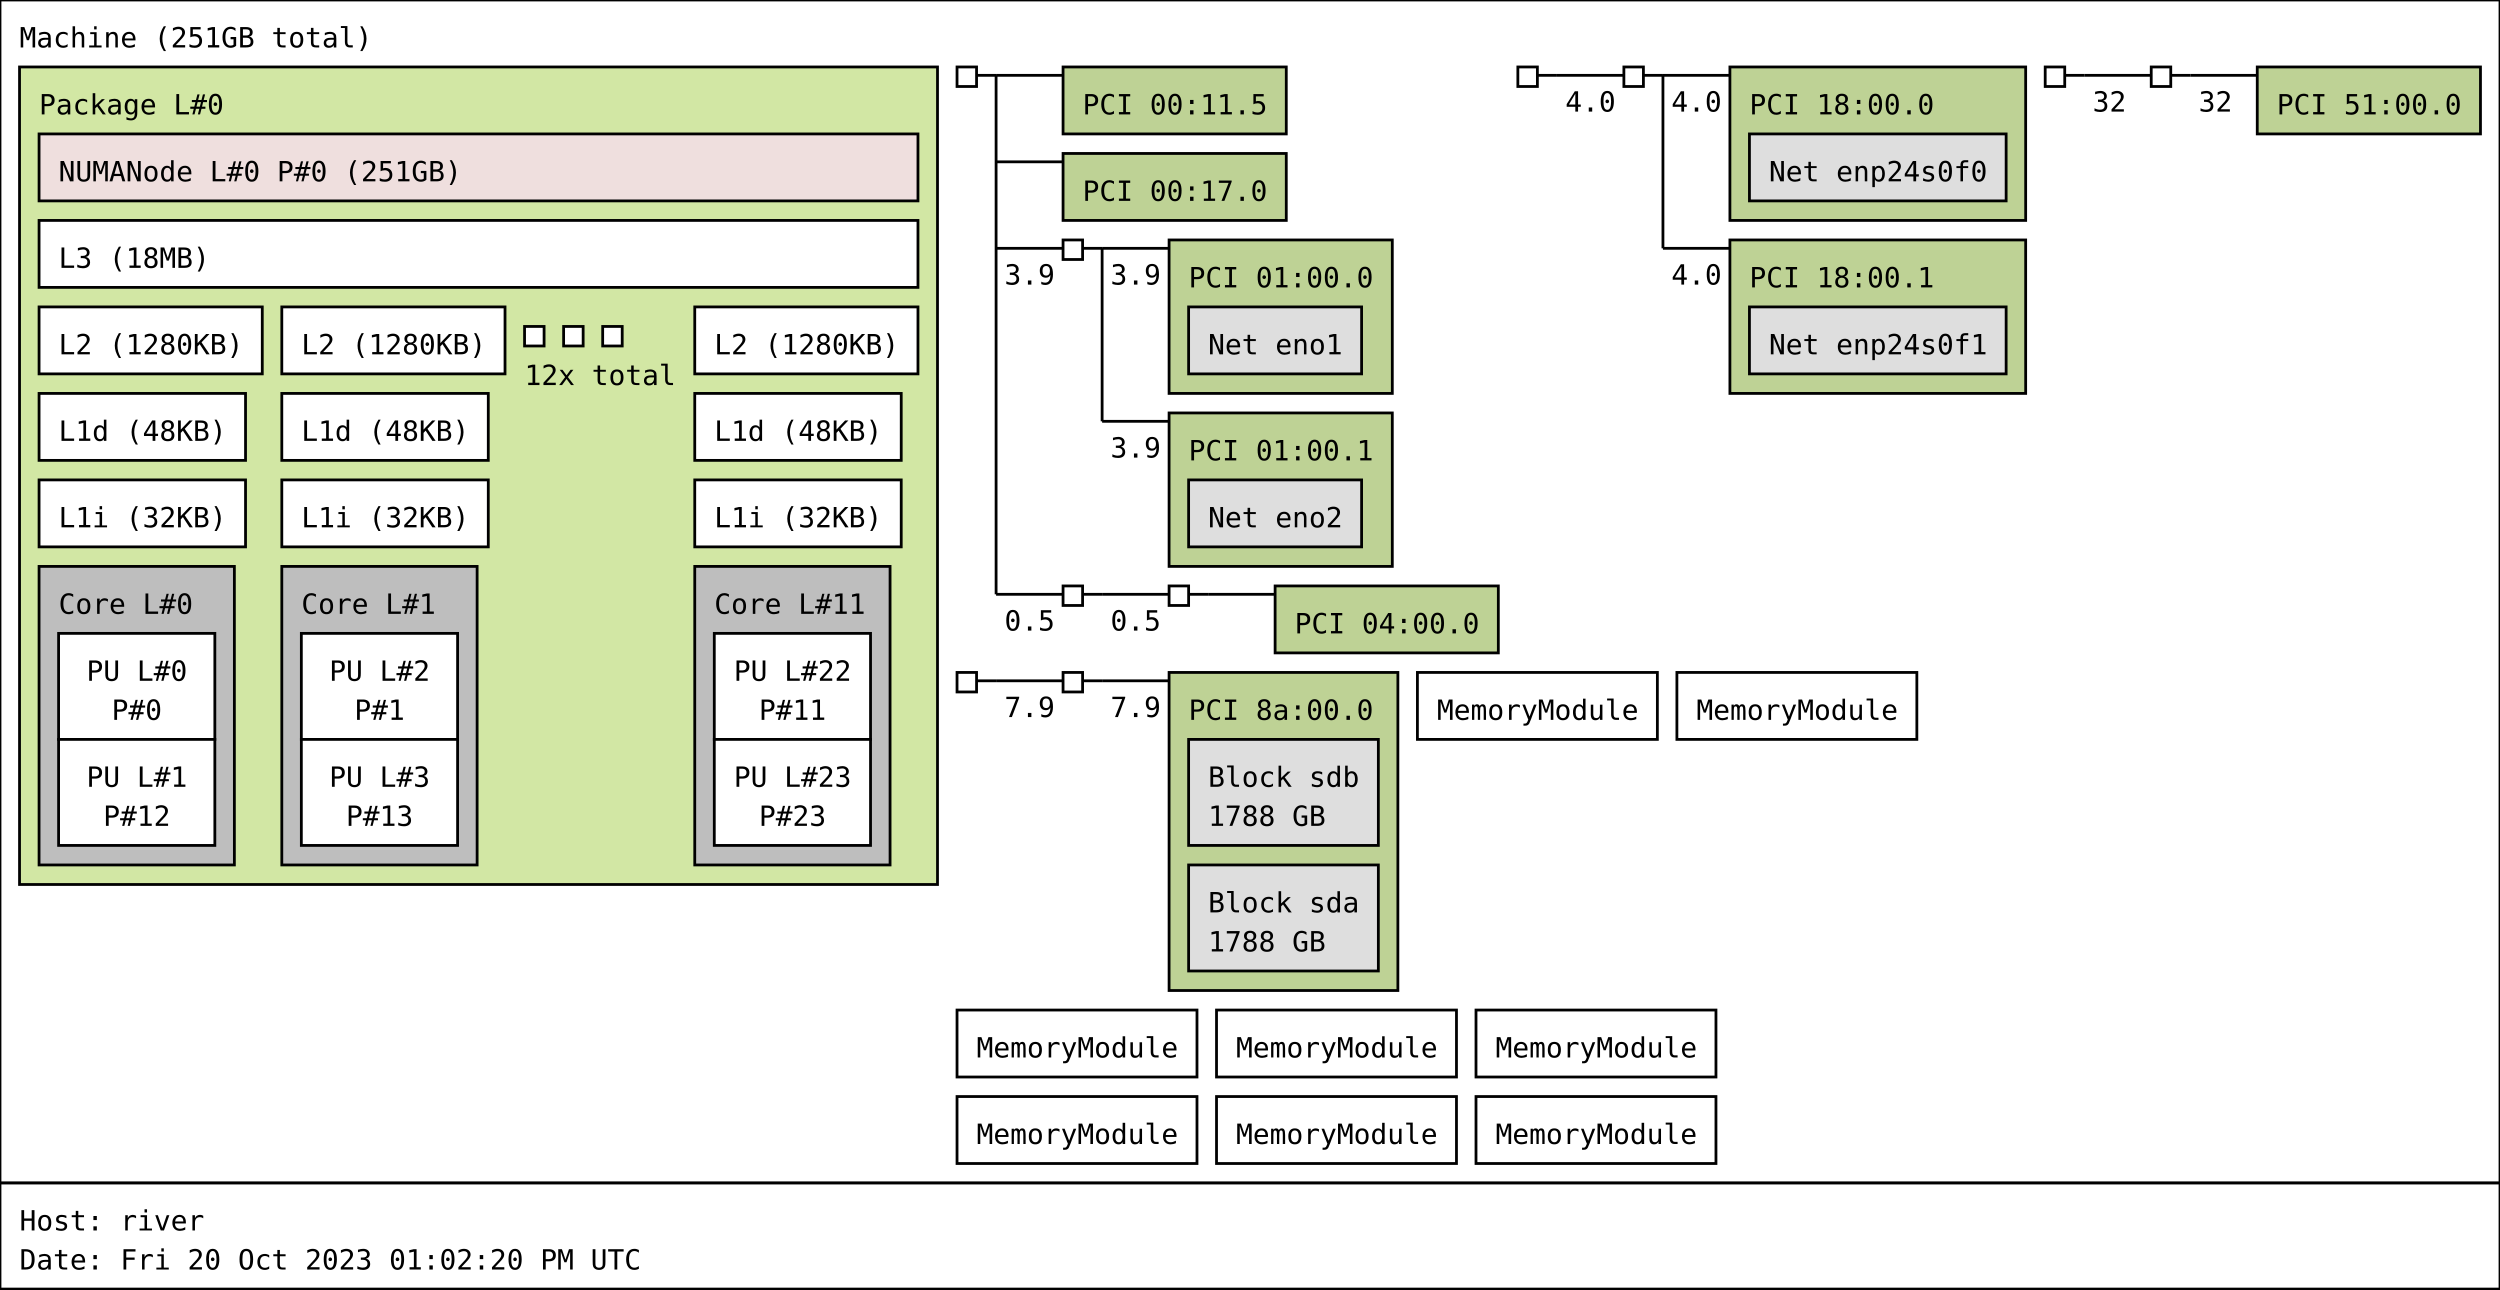
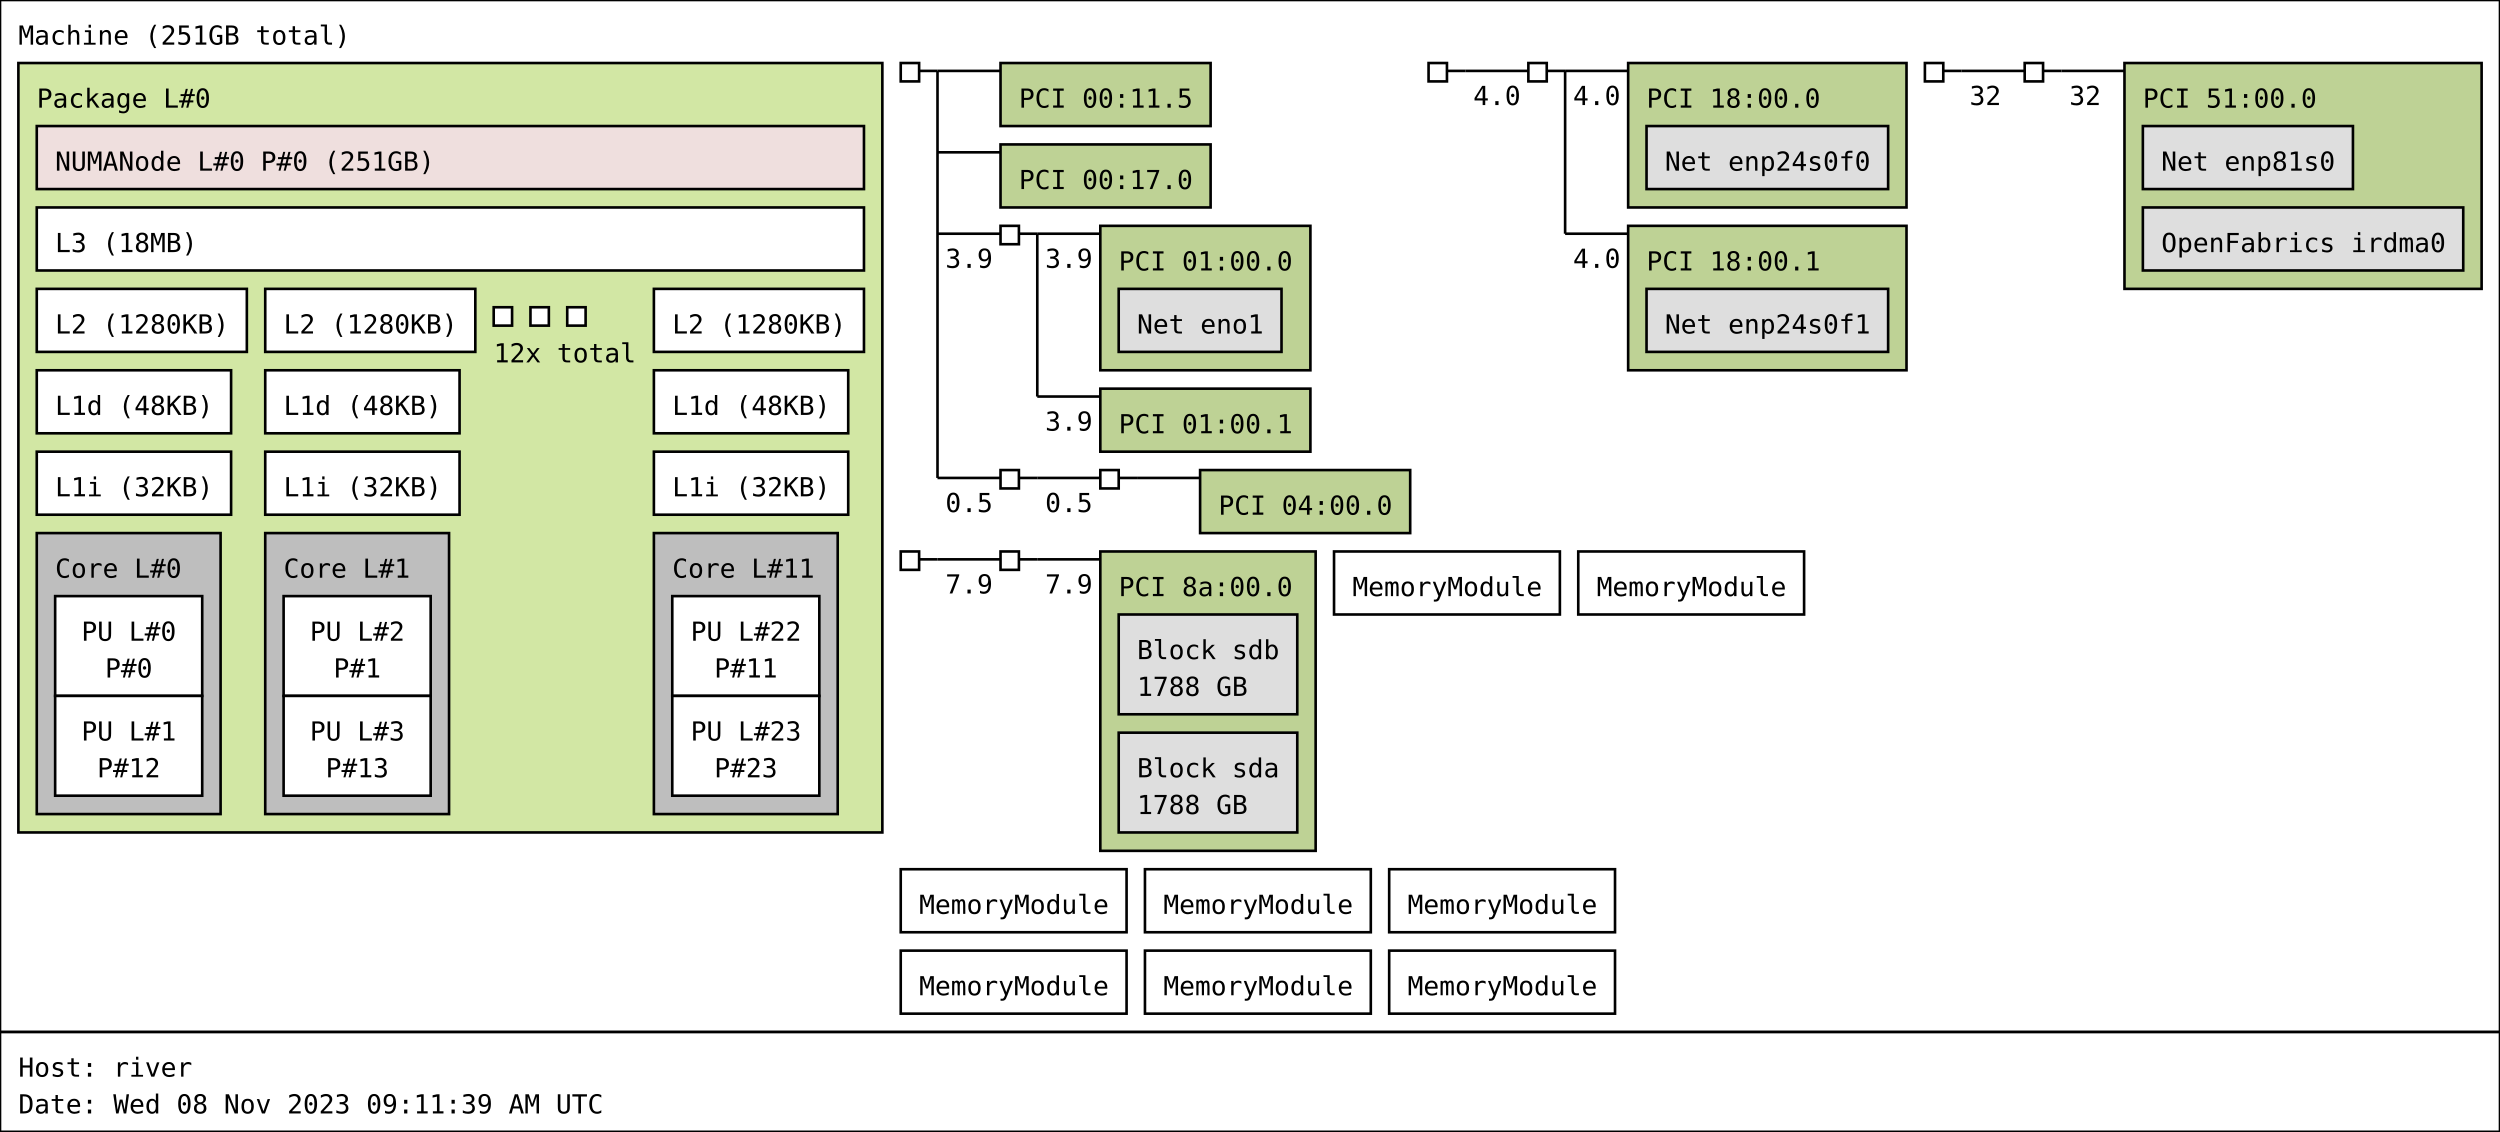
- <svg xmlns="http://www.w3.org/2000/svg" width="896px" height="462px" viewBox="0 0 896px 462px" version="1.1">
-   <rect id="Machine_0_rect" class="Machine" x="0" y="0" width="896" height="424" fill="rgb(255,255,255)" stroke="rgb(0,0,0)" stroke-width="1" />
+ <svg xmlns="http://www.w3.org/2000/svg" width="952px" height="431px" viewBox="0 0 952px 431px" version="1.1">
+   <rect id="Machine_0_rect" class="Machine" x="0" y="0" width="952" height="393" fill="rgb(255,255,255)" stroke="rgb(0,0,0)" stroke-width="1" />
  <text id="Machine_0_text" class="Machine" font-family="Monospace" x="7" y="17" fill="rgb(0,0,0)" font-size="10px">Machine (251GB total)</text>
  <rect id="Package_0_rect" class="Package" x="7" y="24" width="329" height="293" fill="rgb(210,231,164)" stroke="rgb(0,0,0)" stroke-width="1" />
  <text id="Package_0_text" class="Package" font-family="Monospace" x="14" y="41" fill="rgb(0,0,0)" font-size="10px">Package L#0</text>
  <rect id="L3_0_rect" class="L3" x="14" y="79" width="315" height="24" fill="rgb(255,255,255)" stroke="rgb(0,0,0)" stroke-width="1" />
  <text id="L3_0_text" class="L3" font-family="Monospace" x="21" y="96" fill="rgb(0,0,0)" font-size="10px">L3 (18MB)</text>
  <rect id="L2_0_rect" class="L2" x="14" y="110" width="80" height="24" fill="rgb(255,255,255)" stroke="rgb(0,0,0)" stroke-width="1" />
  <text id="L2_0_text" class="L2" font-family="Monospace" x="21" y="127" fill="rgb(0,0,0)" font-size="10px">L2 (1280KB)</text>
  <rect id="L1d_0_rect" class="L1d" x="14" y="141" width="74" height="24" fill="rgb(255,255,255)" stroke="rgb(0,0,0)" stroke-width="1" />
  <text id="L1d_0_text" class="L1d" font-family="Monospace" x="21" y="158" fill="rgb(0,0,0)" font-size="10px">L1d (48KB)</text>
  <rect id="L1i_0_rect" class="L1i" x="14" y="172" width="74" height="24" fill="rgb(255,255,255)" stroke="rgb(0,0,0)" stroke-width="1" />
  <text id="L1i_0_text" class="L1i" font-family="Monospace" x="21" y="189" fill="rgb(0,0,0)" font-size="10px">L1i (32KB)</text>
  <rect id="Core_0_rect" class="Core" x="14" y="203" width="70" height="107" fill="rgb(190,190,190)" stroke="rgb(0,0,0)" stroke-width="1" />
  <text id="Core_0_text" class="Core" font-family="Monospace" x="21" y="220" fill="rgb(0,0,0)" font-size="10px">Core L#0</text>
  <rect id="PU_0_rect" class="PU" x="21" y="227" width="56" height="38" fill="rgb(255,255,255)" stroke="rgb(0,0,0)" stroke-width="1" />
  <text id="PU_0_text" class="PU" font-family="Monospace" x="31" y="244" fill="rgb(0,0,0)" font-size="10px">PU L#0</text>
  <text id="PU_0_text_1" class="PU" font-family="Monospace" x="40" y="258" fill="rgb(0,0,0)" font-size="10px">P#0</text>
  <rect id="PU_1_rect" class="PU" x="21" y="265" width="56" height="38" fill="rgb(255,255,255)" stroke="rgb(0,0,0)" stroke-width="1" />
  <text id="PU_1_text" class="PU" font-family="Monospace" x="31" y="282" fill="rgb(0,0,0)" font-size="10px">PU L#1</text>
  <text id="PU_1_text_1" class="PU" font-family="Monospace" x="37" y="296" fill="rgb(0,0,0)" font-size="10px">P#12</text>
  <rect id="L2_1_rect" class="L2" x="101" y="110" width="80" height="24" fill="rgb(255,255,255)" stroke="rgb(0,0,0)" stroke-width="1" />
  <text id="L2_1_text" class="L2" font-family="Monospace" x="108" y="127" fill="rgb(0,0,0)" font-size="10px">L2 (1280KB)</text>
  <rect id="L1d_1_rect" class="L1d" x="101" y="141" width="74" height="24" fill="rgb(255,255,255)" stroke="rgb(0,0,0)" stroke-width="1" />
  <text id="L1d_1_text" class="L1d" font-family="Monospace" x="108" y="158" fill="rgb(0,0,0)" font-size="10px">L1d (48KB)</text>
  <rect id="L1i_1_rect" class="L1i" x="101" y="172" width="74" height="24" fill="rgb(255,255,255)" stroke="rgb(0,0,0)" stroke-width="1" />
  <text id="L1i_1_text" class="L1i" font-family="Monospace" x="108" y="189" fill="rgb(0,0,0)" font-size="10px">L1i (32KB)</text>
  <rect id="Core_1_rect" class="Core" x="101" y="203" width="70" height="107" fill="rgb(190,190,190)" stroke="rgb(0,0,0)" stroke-width="1" />
  <text id="Core_1_text" class="Core" font-family="Monospace" x="108" y="220" fill="rgb(0,0,0)" font-size="10px">Core L#1</text>
  <rect id="PU_2_rect" class="PU" x="108" y="227" width="56" height="38" fill="rgb(255,255,255)" stroke="rgb(0,0,0)" stroke-width="1" />
  <text id="PU_2_text" class="PU" font-family="Monospace" x="118" y="244" fill="rgb(0,0,0)" font-size="10px">PU L#2</text>
  <text id="PU_2_text_1" class="PU" font-family="Monospace" x="127" y="258" fill="rgb(0,0,0)" font-size="10px">P#1</text>
  <rect id="PU_3_rect" class="PU" x="108" y="265" width="56" height="38" fill="rgb(255,255,255)" stroke="rgb(0,0,0)" stroke-width="1" />
  <text id="PU_3_text" class="PU" font-family="Monospace" x="118" y="282" fill="rgb(0,0,0)" font-size="10px">PU L#3</text>
  <text id="PU_3_text_1" class="PU" font-family="Monospace" x="124" y="296" fill="rgb(0,0,0)" font-size="10px">P#13</text>
  <rect id="L2_2_rect" class="L2" x="188" y="117" width="7" height="7" fill="rgb(255,255,255)" stroke="rgb(0,0,0)" stroke-width="1" />
  <rect id="L2_2_rect" class="L2" x="202" y="117" width="7" height="7" fill="rgb(255,255,255)" stroke="rgb(0,0,0)" stroke-width="1" />
  <rect id="L2_2_rect" class="L2" x="216" y="117" width="7" height="7" fill="rgb(255,255,255)" stroke="rgb(0,0,0)" stroke-width="1" />
  <text id="L2_2_text" class="L2" font-family="Monospace" x="188" y="138" fill="rgb(0,0,0)" font-size="10px">12x total</text>
  <rect id="L2_11_rect" class="L2" x="249" y="110" width="80" height="24" fill="rgb(255,255,255)" stroke="rgb(0,0,0)" stroke-width="1" />
  <text id="L2_11_text" class="L2" font-family="Monospace" x="256" y="127" fill="rgb(0,0,0)" font-size="10px">L2 (1280KB)</text>
  <rect id="L1d_11_rect" class="L1d" x="249" y="141" width="74" height="24" fill="rgb(255,255,255)" stroke="rgb(0,0,0)" stroke-width="1" />
  <text id="L1d_11_text" class="L1d" font-family="Monospace" x="256" y="158" fill="rgb(0,0,0)" font-size="10px">L1d (48KB)</text>
  <rect id="L1i_11_rect" class="L1i" x="249" y="172" width="74" height="24" fill="rgb(255,255,255)" stroke="rgb(0,0,0)" stroke-width="1" />
  <text id="L1i_11_text" class="L1i" font-family="Monospace" x="256" y="189" fill="rgb(0,0,0)" font-size="10px">L1i (32KB)</text>
  <rect id="Core_11_rect" class="Core" x="249" y="203" width="70" height="107" fill="rgb(190,190,190)" stroke="rgb(0,0,0)" stroke-width="1" />
  <text id="Core_11_text" class="Core" font-family="Monospace" x="256" y="220" fill="rgb(0,0,0)" font-size="10px">Core L#11</text>
  <rect id="PU_22_rect" class="PU" x="256" y="227" width="56" height="38" fill="rgb(255,255,255)" stroke="rgb(0,0,0)" stroke-width="1" />
  <text id="PU_22_text" class="PU" font-family="Monospace" x="263" y="244" fill="rgb(0,0,0)" font-size="10px">PU L#22</text>
  <text id="PU_22_text_1" class="PU" font-family="Monospace" x="272" y="258" fill="rgb(0,0,0)" font-size="10px">P#11</text>
  <rect id="PU_23_rect" class="PU" x="256" y="265" width="56" height="38" fill="rgb(255,255,255)" stroke="rgb(0,0,0)" stroke-width="1" />
  <text id="PU_23_text" class="PU" font-family="Monospace" x="263" y="282" fill="rgb(0,0,0)" font-size="10px">PU L#23</text>
  <text id="PU_23_text_1" class="PU" font-family="Monospace" x="272" y="296" fill="rgb(0,0,0)" font-size="10px">P#23</text>
  <rect id="NUMANode_0_rect" class="NUMANode" x="14" y="48" width="315" height="24" fill="rgb(239,223,222)" stroke="rgb(0,0,0)" stroke-width="1" />
  <text id="NUMANode_0_text" class="NUMANode" font-family="Monospace" x="21" y="65" fill="rgb(0,0,0)" font-size="10px">NUMANode L#0 P#0 (251GB)</text>
  <rect id="HostBridge_0_rect" class="HostBridge" x="343" y="24" width="7" height="7" fill="rgb(255,255,255)" stroke="rgb(0,0,0)" stroke-width="1" />
  <line id="HostBridge_0_line" class="HostBridge" x1="350" y1="27" x2="357" y2="27" stroke="rgb(0,0,0)" stroke-width="1" />
  <line id="HostBridge_0_line_2" class="HostBridge" x1="357" y1="27" x2="381" y2="27" stroke="rgb(0,0,0)" stroke-width="1" />
  <line id="HostBridge_0_line_3" class="HostBridge" x1="357" y1="58" x2="381" y2="58" stroke="rgb(0,0,0)" stroke-width="1" />
  <line id="HostBridge_0_line_4" class="HostBridge" x1="357" y1="89" x2="381" y2="89" stroke="rgb(0,0,0)" stroke-width="1" />
  <text id="HostBridge_0_text_4" class="HostBridge" font-family="Monospace" x="360" y="102" fill="rgb(0,0,0)" font-size="10px">3.9</text>
-   <line id="HostBridge_0_line_5" class="HostBridge" x1="357" y1="213" x2="381" y2="213" stroke="rgb(0,0,0)" stroke-width="1" />
-   <text id="HostBridge_0_text_5" class="HostBridge" font-family="Monospace" x="360" y="226" fill="rgb(0,0,0)" font-size="10px">0.5</text>
-   <line id="HostBridge_0_line_1" class="HostBridge" x1="357" y1="27" x2="357" y2="213" stroke="rgb(0,0,0)" stroke-width="1" />
+   <line id="HostBridge_0_line_5" class="HostBridge" x1="357" y1="182" x2="381" y2="182" stroke="rgb(0,0,0)" stroke-width="1" />
+   <text id="HostBridge_0_text_5" class="HostBridge" font-family="Monospace" x="360" y="195" fill="rgb(0,0,0)" font-size="10px">0.5</text>
+   <line id="HostBridge_0_line_1" class="HostBridge" x1="357" y1="27" x2="357" y2="182" stroke="rgb(0,0,0)" stroke-width="1" />
  <rect id="PCI_0_rect" class="PCI" x="381" y="24" width="80" height="24" fill="rgb(190,210,149)" stroke="rgb(0,0,0)" stroke-width="1" />
  <text id="PCI_0_text" class="PCI" font-family="Monospace" x="388" y="41" fill="rgb(0,0,0)" font-size="10px">PCI 00:11.5</text>
  <rect id="PCI_1_rect" class="PCI" x="381" y="55" width="80" height="24" fill="rgb(190,210,149)" stroke="rgb(0,0,0)" stroke-width="1" />
  <text id="PCI_1_text" class="PCI" font-family="Monospace" x="388" y="72" fill="rgb(0,0,0)" font-size="10px">PCI 00:17.0</text>
  <rect id="PCIBridge_1_rect" class="PCIBridge" x="381" y="86" width="7" height="7" fill="rgb(255,255,255)" stroke="rgb(0,0,0)" stroke-width="1" />
  <line id="PCIBridge_1_line" class="PCIBridge" x1="388" y1="89" x2="395" y2="89" stroke="rgb(0,0,0)" stroke-width="1" />
  <line id="PCIBridge_1_line_2" class="PCIBridge" x1="395" y1="89" x2="419" y2="89" stroke="rgb(0,0,0)" stroke-width="1" />
  <text id="PCIBridge_1_text_2" class="PCIBridge" font-family="Monospace" x="398" y="102" fill="rgb(0,0,0)" font-size="10px">3.9</text>
  <line id="PCIBridge_1_line_3" class="PCIBridge" x1="395" y1="151" x2="419" y2="151" stroke="rgb(0,0,0)" stroke-width="1" />
  <text id="PCIBridge_1_text_3" class="PCIBridge" font-family="Monospace" x="398" y="164" fill="rgb(0,0,0)" font-size="10px">3.9</text>
  <line id="PCIBridge_1_line_1" class="PCIBridge" x1="395" y1="89" x2="395" y2="151" stroke="rgb(0,0,0)" stroke-width="1" />
  <rect id="PCI_2_rect" class="PCI" x="419" y="86" width="80" height="55" fill="rgb(190,210,149)" stroke="rgb(0,0,0)" stroke-width="1" />
  <text id="PCI_2_text" class="PCI" font-family="Monospace" x="426" y="103" fill="rgb(0,0,0)" font-size="10px">PCI 01:00.0</text>
  <rect id="Net_0_rect" class="Net" x="426" y="110" width="62" height="24" fill="rgb(222,222,222)" stroke="rgb(0,0,0)" stroke-width="1" />
  <text id="Net_0_text" class="Net" font-family="Monospace" x="433" y="127" fill="rgb(0,0,0)" font-size="10px">Net eno1</text>
-   <rect id="PCI_3_rect" class="PCI" x="419" y="148" width="80" height="55" fill="rgb(190,210,149)" stroke="rgb(0,0,0)" stroke-width="1" />
+   <rect id="PCI_3_rect" class="PCI" x="419" y="148" width="80" height="24" fill="rgb(190,210,149)" stroke="rgb(0,0,0)" stroke-width="1" />
  <text id="PCI_3_text" class="PCI" font-family="Monospace" x="426" y="165" fill="rgb(0,0,0)" font-size="10px">PCI 01:00.1</text>
-   <rect id="Net_1_rect" class="Net" x="426" y="172" width="62" height="24" fill="rgb(222,222,222)" stroke="rgb(0,0,0)" stroke-width="1" />
-   <text id="Net_1_text" class="Net" font-family="Monospace" x="433" y="189" fill="rgb(0,0,0)" font-size="10px">Net eno2</text>
-   <rect id="PCIBridge_2_rect" class="PCIBridge" x="381" y="210" width="7" height="7" fill="rgb(255,255,255)" stroke="rgb(0,0,0)" stroke-width="1" />
-   <line id="PCIBridge_2_line" class="PCIBridge" x1="388" y1="213" x2="395" y2="213" stroke="rgb(0,0,0)" stroke-width="1" />
-   <line id="PCIBridge_2_line_2" class="PCIBridge" x1="395" y1="213" x2="419" y2="213" stroke="rgb(0,0,0)" stroke-width="1" />
-   <text id="PCIBridge_2_text_2" class="PCIBridge" font-family="Monospace" x="398" y="226" fill="rgb(0,0,0)" font-size="10px">0.5</text>
-   <line id="PCIBridge_2_line_1" class="PCIBridge" x1="395" y1="213" x2="395" y2="213" stroke="rgb(0,0,0)" stroke-width="1" />
-   <rect id="PCIBridge_3_rect" class="PCIBridge" x="419" y="210" width="7" height="7" fill="rgb(255,255,255)" stroke="rgb(0,0,0)" stroke-width="1" />
-   <line id="PCIBridge_3_line" class="PCIBridge" x1="426" y1="213" x2="433" y2="213" stroke="rgb(0,0,0)" stroke-width="1" />
-   <line id="PCIBridge_3_line_2" class="PCIBridge" x1="433" y1="213" x2="457" y2="213" stroke="rgb(0,0,0)" stroke-width="1" />
-   <line id="PCIBridge_3_line_1" class="PCIBridge" x1="433" y1="213" x2="433" y2="213" stroke="rgb(0,0,0)" stroke-width="1" />
-   <rect id="PCI_4_rect" class="PCI" x="457" y="210" width="80" height="24" fill="rgb(190,210,149)" stroke="rgb(0,0,0)" stroke-width="1" />
-   <text id="PCI_4_text" class="PCI" font-family="Monospace" x="464" y="227" fill="rgb(0,0,0)" font-size="10px">PCI 04:00.0</text>
+   <rect id="PCIBridge_2_rect" class="PCIBridge" x="381" y="179" width="7" height="7" fill="rgb(255,255,255)" stroke="rgb(0,0,0)" stroke-width="1" />
+   <line id="PCIBridge_2_line" class="PCIBridge" x1="388" y1="182" x2="395" y2="182" stroke="rgb(0,0,0)" stroke-width="1" />
+   <line id="PCIBridge_2_line_2" class="PCIBridge" x1="395" y1="182" x2="419" y2="182" stroke="rgb(0,0,0)" stroke-width="1" />
+   <text id="PCIBridge_2_text_2" class="PCIBridge" font-family="Monospace" x="398" y="195" fill="rgb(0,0,0)" font-size="10px">0.5</text>
+   <line id="PCIBridge_2_line_1" class="PCIBridge" x1="395" y1="182" x2="395" y2="182" stroke="rgb(0,0,0)" stroke-width="1" />
+   <rect id="PCIBridge_3_rect" class="PCIBridge" x="419" y="179" width="7" height="7" fill="rgb(255,255,255)" stroke="rgb(0,0,0)" stroke-width="1" />
+   <line id="PCIBridge_3_line" class="PCIBridge" x1="426" y1="182" x2="433" y2="182" stroke="rgb(0,0,0)" stroke-width="1" />
+   <line id="PCIBridge_3_line_2" class="PCIBridge" x1="433" y1="182" x2="457" y2="182" stroke="rgb(0,0,0)" stroke-width="1" />
+   <line id="PCIBridge_3_line_1" class="PCIBridge" x1="433" y1="182" x2="433" y2="182" stroke="rgb(0,0,0)" stroke-width="1" />
+   <rect id="PCI_4_rect" class="PCI" x="457" y="179" width="80" height="24" fill="rgb(190,210,149)" stroke="rgb(0,0,0)" stroke-width="1" />
+   <text id="PCI_4_text" class="PCI" font-family="Monospace" x="464" y="196" fill="rgb(0,0,0)" font-size="10px">PCI 04:00.0</text>
  <rect id="HostBridge_4_rect" class="HostBridge" x="544" y="24" width="7" height="7" fill="rgb(255,255,255)" stroke="rgb(0,0,0)" stroke-width="1" />
  <line id="HostBridge_4_line" class="HostBridge" x1="551" y1="27" x2="558" y2="27" stroke="rgb(0,0,0)" stroke-width="1" />
  <line id="HostBridge_4_line_2" class="HostBridge" x1="558" y1="27" x2="582" y2="27" stroke="rgb(0,0,0)" stroke-width="1" />
  <text id="HostBridge_4_text_2" class="HostBridge" font-family="Monospace" x="561" y="40" fill="rgb(0,0,0)" font-size="10px">4.0</text>
  <line id="HostBridge_4_line_1" class="HostBridge" x1="558" y1="27" x2="558" y2="27" stroke="rgb(0,0,0)" stroke-width="1" />
  <rect id="PCIBridge_5_rect" class="PCIBridge" x="582" y="24" width="7" height="7" fill="rgb(255,255,255)" stroke="rgb(0,0,0)" stroke-width="1" />
  <line id="PCIBridge_5_line" class="PCIBridge" x1="589" y1="27" x2="596" y2="27" stroke="rgb(0,0,0)" stroke-width="1" />
  <line id="PCIBridge_5_line_2" class="PCIBridge" x1="596" y1="27" x2="620" y2="27" stroke="rgb(0,0,0)" stroke-width="1" />
  <text id="PCIBridge_5_text_2" class="PCIBridge" font-family="Monospace" x="599" y="40" fill="rgb(0,0,0)" font-size="10px">4.0</text>
  <line id="PCIBridge_5_line_3" class="PCIBridge" x1="596" y1="89" x2="620" y2="89" stroke="rgb(0,0,0)" stroke-width="1" />
  <text id="PCIBridge_5_text_3" class="PCIBridge" font-family="Monospace" x="599" y="102" fill="rgb(0,0,0)" font-size="10px">4.0</text>
  <line id="PCIBridge_5_line_1" class="PCIBridge" x1="596" y1="27" x2="596" y2="89" stroke="rgb(0,0,0)" stroke-width="1" />
  <rect id="PCI_5_rect" class="PCI" x="620" y="24" width="106" height="55" fill="rgb(190,210,149)" stroke="rgb(0,0,0)" stroke-width="1" />
  <text id="PCI_5_text" class="PCI" font-family="Monospace" x="627" y="41" fill="rgb(0,0,0)" font-size="10px">PCI 18:00.0</text>
-   <rect id="Net_2_rect" class="Net" x="627" y="48" width="92" height="24" fill="rgb(222,222,222)" stroke="rgb(0,0,0)" stroke-width="1" />
-   <text id="Net_2_text" class="Net" font-family="Monospace" x="634" y="65" fill="rgb(0,0,0)" font-size="10px">Net enp24s0f0</text>
+   <rect id="Net_1_rect" class="Net" x="627" y="48" width="92" height="24" fill="rgb(222,222,222)" stroke="rgb(0,0,0)" stroke-width="1" />
+   <text id="Net_1_text" class="Net" font-family="Monospace" x="634" y="65" fill="rgb(0,0,0)" font-size="10px">Net enp24s0f0</text>
  <rect id="PCI_6_rect" class="PCI" x="620" y="86" width="106" height="55" fill="rgb(190,210,149)" stroke="rgb(0,0,0)" stroke-width="1" />
  <text id="PCI_6_text" class="PCI" font-family="Monospace" x="627" y="103" fill="rgb(0,0,0)" font-size="10px">PCI 18:00.1</text>
-   <rect id="Net_3_rect" class="Net" x="627" y="110" width="92" height="24" fill="rgb(222,222,222)" stroke="rgb(0,0,0)" stroke-width="1" />
-   <text id="Net_3_text" class="Net" font-family="Monospace" x="634" y="127" fill="rgb(0,0,0)" font-size="10px">Net enp24s0f1</text>
+   <rect id="Net_2_rect" class="Net" x="627" y="110" width="92" height="24" fill="rgb(222,222,222)" stroke="rgb(0,0,0)" stroke-width="1" />
+   <text id="Net_2_text" class="Net" font-family="Monospace" x="634" y="127" fill="rgb(0,0,0)" font-size="10px">Net enp24s0f1</text>
  <rect id="HostBridge_6_rect" class="HostBridge" x="733" y="24" width="7" height="7" fill="rgb(255,255,255)" stroke="rgb(0,0,0)" stroke-width="1" />
  <line id="HostBridge_6_line" class="HostBridge" x1="740" y1="27" x2="747" y2="27" stroke="rgb(0,0,0)" stroke-width="1" />
  <line id="HostBridge_6_line_2" class="HostBridge" x1="747" y1="27" x2="771" y2="27" stroke="rgb(0,0,0)" stroke-width="1" />
  <text id="HostBridge_6_text_2" class="HostBridge" font-family="Monospace" x="750" y="40" fill="rgb(0,0,0)" font-size="10px">32</text>
  <line id="HostBridge_6_line_1" class="HostBridge" x1="747" y1="27" x2="747" y2="27" stroke="rgb(0,0,0)" stroke-width="1" />
  <rect id="PCIBridge_7_rect" class="PCIBridge" x="771" y="24" width="7" height="7" fill="rgb(255,255,255)" stroke="rgb(0,0,0)" stroke-width="1" />
  <line id="PCIBridge_7_line" class="PCIBridge" x1="778" y1="27" x2="785" y2="27" stroke="rgb(0,0,0)" stroke-width="1" />
  <line id="PCIBridge_7_line_2" class="PCIBridge" x1="785" y1="27" x2="809" y2="27" stroke="rgb(0,0,0)" stroke-width="1" />
  <text id="PCIBridge_7_text_2" class="PCIBridge" font-family="Monospace" x="788" y="40" fill="rgb(0,0,0)" font-size="10px">32</text>
  <line id="PCIBridge_7_line_1" class="PCIBridge" x1="785" y1="27" x2="785" y2="27" stroke="rgb(0,0,0)" stroke-width="1" />
-   <rect id="PCI_7_rect" class="PCI" x="809" y="24" width="80" height="24" fill="rgb(190,210,149)" stroke="rgb(0,0,0)" stroke-width="1" />
+   <rect id="PCI_7_rect" class="PCI" x="809" y="24" width="136" height="86" fill="rgb(190,210,149)" stroke="rgb(0,0,0)" stroke-width="1" />
  <text id="PCI_7_text" class="PCI" font-family="Monospace" x="816" y="41" fill="rgb(0,0,0)" font-size="10px">PCI 51:00.0</text>
-   <rect id="HostBridge_8_rect" class="HostBridge" x="343" y="241" width="7" height="7" fill="rgb(255,255,255)" stroke="rgb(0,0,0)" stroke-width="1" />
-   <line id="HostBridge_8_line" class="HostBridge" x1="350" y1="244" x2="357" y2="244" stroke="rgb(0,0,0)" stroke-width="1" />
-   <line id="HostBridge_8_line_2" class="HostBridge" x1="357" y1="244" x2="381" y2="244" stroke="rgb(0,0,0)" stroke-width="1" />
-   <text id="HostBridge_8_text_2" class="HostBridge" font-family="Monospace" x="360" y="257" fill="rgb(0,0,0)" font-size="10px">7.9</text>
-   <line id="HostBridge_8_line_1" class="HostBridge" x1="357" y1="244" x2="357" y2="244" stroke="rgb(0,0,0)" stroke-width="1" />
-   <rect id="PCIBridge_9_rect" class="PCIBridge" x="381" y="241" width="7" height="7" fill="rgb(255,255,255)" stroke="rgb(0,0,0)" stroke-width="1" />
-   <line id="PCIBridge_9_line" class="PCIBridge" x1="388" y1="244" x2="395" y2="244" stroke="rgb(0,0,0)" stroke-width="1" />
-   <line id="PCIBridge_9_line_2" class="PCIBridge" x1="395" y1="244" x2="419" y2="244" stroke="rgb(0,0,0)" stroke-width="1" />
-   <text id="PCIBridge_9_text_2" class="PCIBridge" font-family="Monospace" x="398" y="257" fill="rgb(0,0,0)" font-size="10px">7.9</text>
-   <line id="PCIBridge_9_line_1" class="PCIBridge" x1="395" y1="244" x2="395" y2="244" stroke="rgb(0,0,0)" stroke-width="1" />
-   <rect id="PCI_8_rect" class="PCI" x="419" y="241" width="82" height="114" fill="rgb(190,210,149)" stroke="rgb(0,0,0)" stroke-width="1" />
-   <text id="PCI_8_text" class="PCI" font-family="Monospace" x="426" y="258" fill="rgb(0,0,0)" font-size="10px">PCI 8a:00.0</text>
-   <rect id="Block_4_rect" class="Block" x="426" y="265" width="68" height="38" fill="rgb(222,222,222)" stroke="rgb(0,0,0)" stroke-width="1" />
-   <text id="Block_4_text" class="Block" font-family="Monospace" x="433" y="282" fill="rgb(0,0,0)" font-size="10px">Block sdb</text>
-   <text id="Block_4_text_1" class="Block" font-family="Monospace" x="433" y="296" fill="rgb(0,0,0)" font-size="10px">1788 GB</text>
-   <rect id="Block_5_rect" class="Block" x="426" y="310" width="68" height="38" fill="rgb(222,222,222)" stroke="rgb(0,0,0)" stroke-width="1" />
-   <text id="Block_5_text" class="Block" font-family="Monospace" x="433" y="327" fill="rgb(0,0,0)" font-size="10px">Block sda</text>
-   <text id="Block_5_text_1" class="Block" font-family="Monospace" x="433" y="341" fill="rgb(0,0,0)" font-size="10px">1788 GB</text>
-   <rect id="Misc_0_rect" class="Misc" x="508" y="241" width="86" height="24" fill="rgb(255,255,255)" stroke="rgb(0,0,0)" stroke-width="1" />
-   <text id="Misc_0_text" class="Misc" font-family="Monospace" x="515" y="258" fill="rgb(0,0,0)" font-size="10px">MemoryModule</text>
-   <rect id="Misc_1_rect" class="Misc" x="601" y="241" width="86" height="24" fill="rgb(255,255,255)" stroke="rgb(0,0,0)" stroke-width="1" />
-   <text id="Misc_1_text" class="Misc" font-family="Monospace" x="608" y="258" fill="rgb(0,0,0)" font-size="10px">MemoryModule</text>
-   <rect id="Misc_2_rect" class="Misc" x="343" y="362" width="86" height="24" fill="rgb(255,255,255)" stroke="rgb(0,0,0)" stroke-width="1" />
-   <text id="Misc_2_text" class="Misc" font-family="Monospace" x="350" y="379" fill="rgb(0,0,0)" font-size="10px">MemoryModule</text>
-   <rect id="Misc_3_rect" class="Misc" x="436" y="362" width="86" height="24" fill="rgb(255,255,255)" stroke="rgb(0,0,0)" stroke-width="1" />
-   <text id="Misc_3_text" class="Misc" font-family="Monospace" x="443" y="379" fill="rgb(0,0,0)" font-size="10px">MemoryModule</text>
-   <rect id="Misc_4_rect" class="Misc" x="529" y="362" width="86" height="24" fill="rgb(255,255,255)" stroke="rgb(0,0,0)" stroke-width="1" />
-   <text id="Misc_4_text" class="Misc" font-family="Monospace" x="536" y="379" fill="rgb(0,0,0)" font-size="10px">MemoryModule</text>
-   <rect id="Misc_5_rect" class="Misc" x="343" y="393" width="86" height="24" fill="rgb(255,255,255)" stroke="rgb(0,0,0)" stroke-width="1" />
-   <text id="Misc_5_text" class="Misc" font-family="Monospace" x="350" y="410" fill="rgb(0,0,0)" font-size="10px">MemoryModule</text>
-   <rect id="Misc_6_rect" class="Misc" x="436" y="393" width="86" height="24" fill="rgb(255,255,255)" stroke="rgb(0,0,0)" stroke-width="1" />
-   <text id="Misc_6_text" class="Misc" font-family="Monospace" x="443" y="410" fill="rgb(0,0,0)" font-size="10px">MemoryModule</text>
-   <rect id="Misc_7_rect" class="Misc" x="529" y="393" width="86" height="24" fill="rgb(255,255,255)" stroke="rgb(0,0,0)" stroke-width="1" />
-   <text id="Misc_7_text" class="Misc" font-family="Monospace" x="536" y="410" fill="rgb(0,0,0)" font-size="10px">MemoryModule</text>
-   <rect id="anon_rect" x="0" y="424" width="896" height="38" fill="rgb(255,255,255)" stroke="rgb(0,0,0)" stroke-width="1" />
-   <text id="anon_text" font-family="Monospace" x="7" y="441" fill="rgb(0,0,0)" font-size="10px">Host: river</text>
-   <text id="anon_text_1" font-family="Monospace" x="7" y="455" fill="rgb(0,0,0)" font-size="10px">Date: Fri 20 Oct 2023 01:02:20 PM UTC</text>
+   <rect id="Net_3_rect" class="Net" x="816" y="48" width="80" height="24" fill="rgb(222,222,222)" stroke="rgb(0,0,0)" stroke-width="1" />
+   <text id="Net_3_text" class="Net" font-family="Monospace" x="823" y="65" fill="rgb(0,0,0)" font-size="10px">Net enp81s0</text>
+   <rect id="OpenFabrics_4_rect" class="OpenFabrics" x="816" y="79" width="122" height="24" fill="rgb(222,222,222)" stroke="rgb(0,0,0)" stroke-width="1" />
+   <text id="OpenFabrics_4_text" class="OpenFabrics" font-family="Monospace" x="823" y="96" fill="rgb(0,0,0)" font-size="10px">OpenFabrics irdma0</text>
+   <rect id="HostBridge_8_rect" class="HostBridge" x="343" y="210" width="7" height="7" fill="rgb(255,255,255)" stroke="rgb(0,0,0)" stroke-width="1" />
+   <line id="HostBridge_8_line" class="HostBridge" x1="350" y1="213" x2="357" y2="213" stroke="rgb(0,0,0)" stroke-width="1" />
+   <line id="HostBridge_8_line_2" class="HostBridge" x1="357" y1="213" x2="381" y2="213" stroke="rgb(0,0,0)" stroke-width="1" />
+   <text id="HostBridge_8_text_2" class="HostBridge" font-family="Monospace" x="360" y="226" fill="rgb(0,0,0)" font-size="10px">7.9</text>
+   <line id="HostBridge_8_line_1" class="HostBridge" x1="357" y1="213" x2="357" y2="213" stroke="rgb(0,0,0)" stroke-width="1" />
+   <rect id="PCIBridge_9_rect" class="PCIBridge" x="381" y="210" width="7" height="7" fill="rgb(255,255,255)" stroke="rgb(0,0,0)" stroke-width="1" />
+   <line id="PCIBridge_9_line" class="PCIBridge" x1="388" y1="213" x2="395" y2="213" stroke="rgb(0,0,0)" stroke-width="1" />
+   <line id="PCIBridge_9_line_2" class="PCIBridge" x1="395" y1="213" x2="419" y2="213" stroke="rgb(0,0,0)" stroke-width="1" />
+   <text id="PCIBridge_9_text_2" class="PCIBridge" font-family="Monospace" x="398" y="226" fill="rgb(0,0,0)" font-size="10px">7.9</text>
+   <line id="PCIBridge_9_line_1" class="PCIBridge" x1="395" y1="213" x2="395" y2="213" stroke="rgb(0,0,0)" stroke-width="1" />
+   <rect id="PCI_8_rect" class="PCI" x="419" y="210" width="82" height="114" fill="rgb(190,210,149)" stroke="rgb(0,0,0)" stroke-width="1" />
+   <text id="PCI_8_text" class="PCI" font-family="Monospace" x="426" y="227" fill="rgb(0,0,0)" font-size="10px">PCI 8a:00.0</text>
+   <rect id="Block_5_rect" class="Block" x="426" y="234" width="68" height="38" fill="rgb(222,222,222)" stroke="rgb(0,0,0)" stroke-width="1" />
+   <text id="Block_5_text" class="Block" font-family="Monospace" x="433" y="251" fill="rgb(0,0,0)" font-size="10px">Block sdb</text>
+   <text id="Block_5_text_1" class="Block" font-family="Monospace" x="433" y="265" fill="rgb(0,0,0)" font-size="10px">1788 GB</text>
+   <rect id="Block_6_rect" class="Block" x="426" y="279" width="68" height="38" fill="rgb(222,222,222)" stroke="rgb(0,0,0)" stroke-width="1" />
+   <text id="Block_6_text" class="Block" font-family="Monospace" x="433" y="296" fill="rgb(0,0,0)" font-size="10px">Block sda</text>
+   <text id="Block_6_text_1" class="Block" font-family="Monospace" x="433" y="310" fill="rgb(0,0,0)" font-size="10px">1788 GB</text>
+   <rect id="Misc_0_rect" class="Misc" x="508" y="210" width="86" height="24" fill="rgb(255,255,255)" stroke="rgb(0,0,0)" stroke-width="1" />
+   <text id="Misc_0_text" class="Misc" font-family="Monospace" x="515" y="227" fill="rgb(0,0,0)" font-size="10px">MemoryModule</text>
+   <rect id="Misc_1_rect" class="Misc" x="601" y="210" width="86" height="24" fill="rgb(255,255,255)" stroke="rgb(0,0,0)" stroke-width="1" />
+   <text id="Misc_1_text" class="Misc" font-family="Monospace" x="608" y="227" fill="rgb(0,0,0)" font-size="10px">MemoryModule</text>
+   <rect id="Misc_2_rect" class="Misc" x="343" y="331" width="86" height="24" fill="rgb(255,255,255)" stroke="rgb(0,0,0)" stroke-width="1" />
+   <text id="Misc_2_text" class="Misc" font-family="Monospace" x="350" y="348" fill="rgb(0,0,0)" font-size="10px">MemoryModule</text>
+   <rect id="Misc_3_rect" class="Misc" x="436" y="331" width="86" height="24" fill="rgb(255,255,255)" stroke="rgb(0,0,0)" stroke-width="1" />
+   <text id="Misc_3_text" class="Misc" font-family="Monospace" x="443" y="348" fill="rgb(0,0,0)" font-size="10px">MemoryModule</text>
+   <rect id="Misc_4_rect" class="Misc" x="529" y="331" width="86" height="24" fill="rgb(255,255,255)" stroke="rgb(0,0,0)" stroke-width="1" />
+   <text id="Misc_4_text" class="Misc" font-family="Monospace" x="536" y="348" fill="rgb(0,0,0)" font-size="10px">MemoryModule</text>
+   <rect id="Misc_5_rect" class="Misc" x="343" y="362" width="86" height="24" fill="rgb(255,255,255)" stroke="rgb(0,0,0)" stroke-width="1" />
+   <text id="Misc_5_text" class="Misc" font-family="Monospace" x="350" y="379" fill="rgb(0,0,0)" font-size="10px">MemoryModule</text>
+   <rect id="Misc_6_rect" class="Misc" x="436" y="362" width="86" height="24" fill="rgb(255,255,255)" stroke="rgb(0,0,0)" stroke-width="1" />
+   <text id="Misc_6_text" class="Misc" font-family="Monospace" x="443" y="379" fill="rgb(0,0,0)" font-size="10px">MemoryModule</text>
+   <rect id="Misc_7_rect" class="Misc" x="529" y="362" width="86" height="24" fill="rgb(255,255,255)" stroke="rgb(0,0,0)" stroke-width="1" />
+   <text id="Misc_7_text" class="Misc" font-family="Monospace" x="536" y="379" fill="rgb(0,0,0)" font-size="10px">MemoryModule</text>
+   <rect id="anon_rect" x="0" y="393" width="952" height="38" fill="rgb(255,255,255)" stroke="rgb(0,0,0)" stroke-width="1" />
+   <text id="anon_text" font-family="Monospace" x="7" y="410" fill="rgb(0,0,0)" font-size="10px">Host: river</text>
+   <text id="anon_text_1" font-family="Monospace" x="7" y="424" fill="rgb(0,0,0)" font-size="10px">Date: Wed 08 Nov 2023 09:11:39 AM UTC</text>
</svg>
